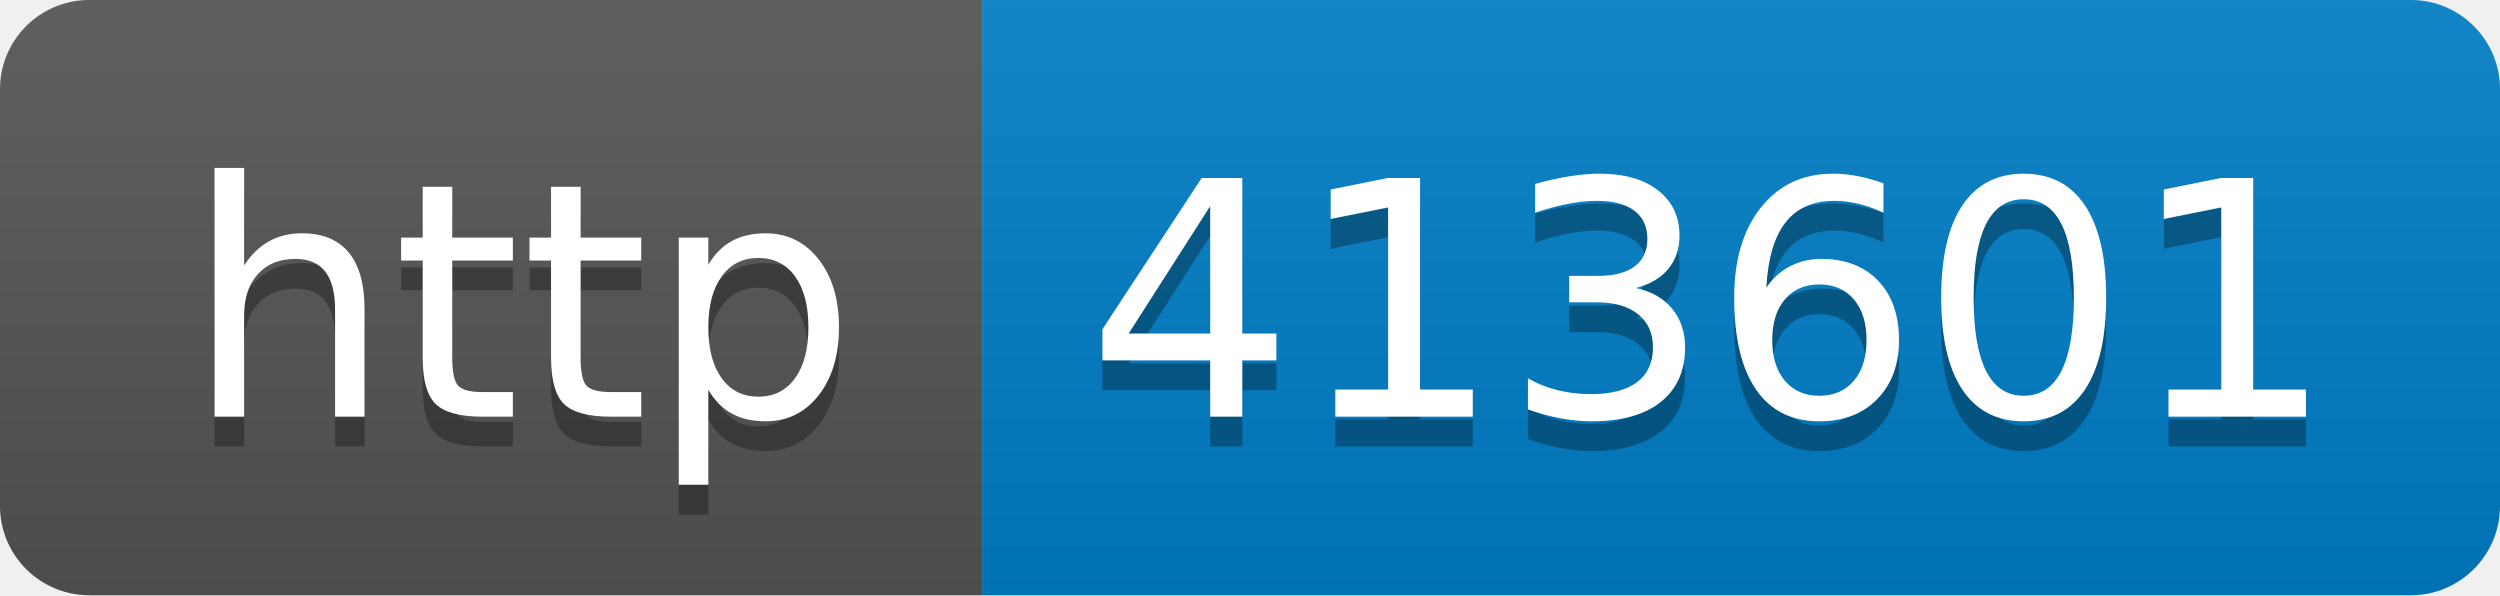
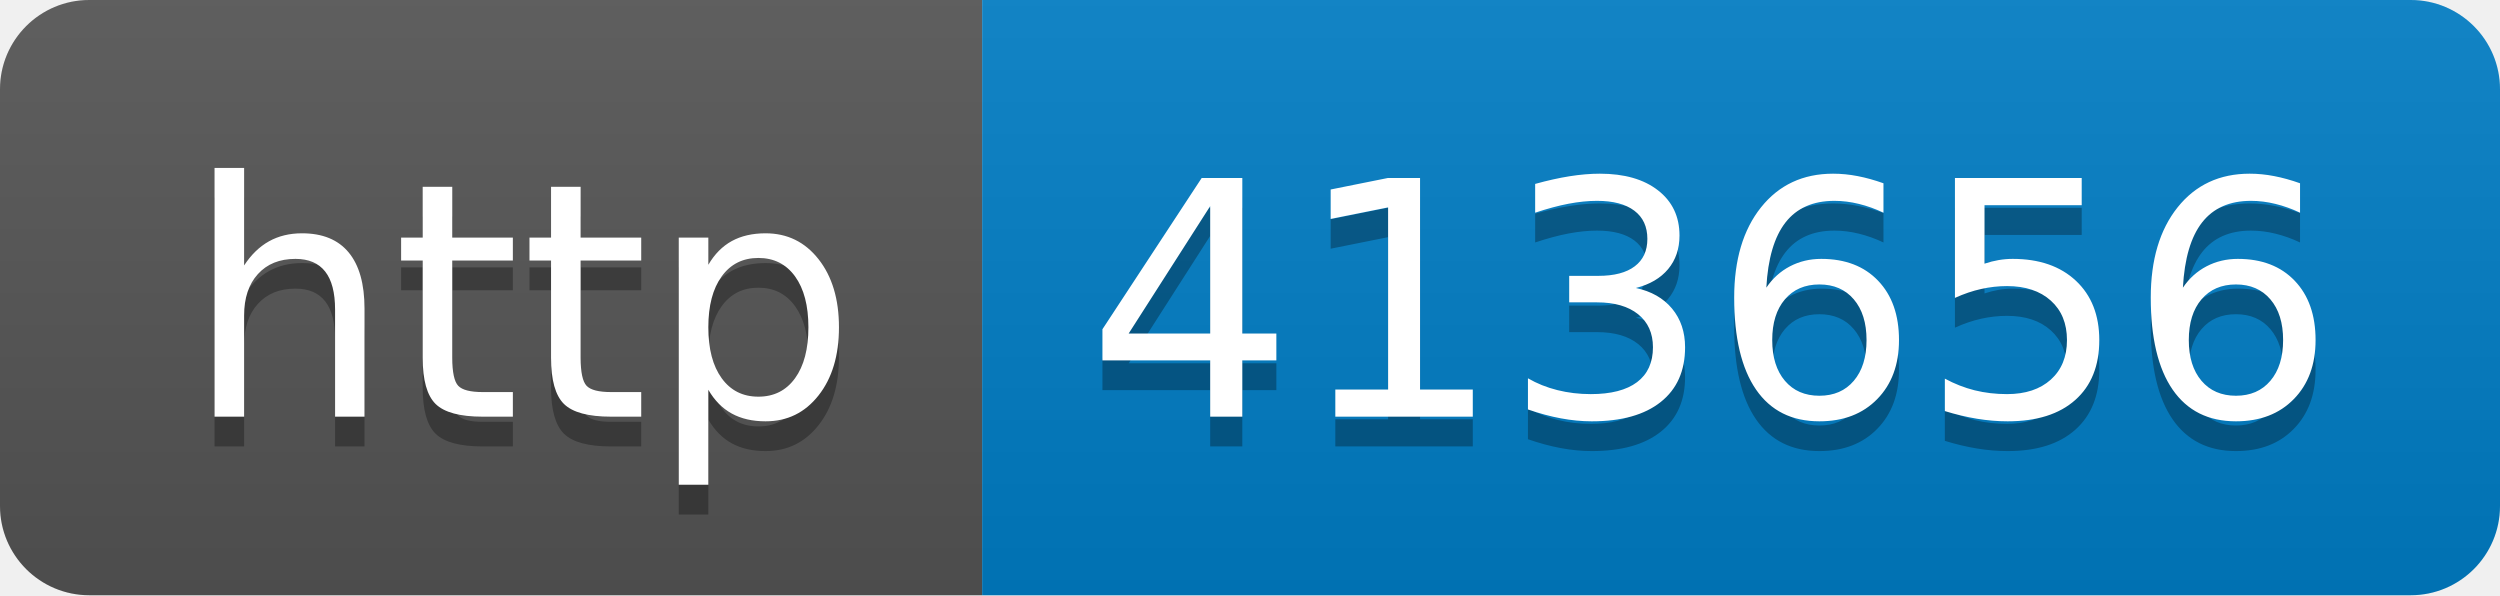
- <svg xmlns="http://www.w3.org/2000/svg" width="84" height="20" role="img" aria-label="http: 413601">
+ <svg xmlns="http://www.w3.org/2000/svg" width="84" height="20" role="img" aria-label="http: 413656">
  <linearGradient id="s" x2="0" y2="100%">
    <stop offset="0" stop-color="#bbb" stop-opacity=".1" />
    <stop offset="1" stop-opacity=".1" />
  </linearGradient>
  <clipPath id="r">
    <rect width="84" height="20" rx="3" fill="#fff" />
  </clipPath>
  <g clip-path="url(#r)">
    <rect width="33" height="20" fill="#555" />
    <rect x="33" width="51" height="20" fill="#007ec6" />
    <rect width="84" height="20" fill="url(#s)" />
  </g>
  <g fill="#fff" text-anchor="middle" font-family="Verdana,Geneva,DejaVu Sans,sans-serif" text-rendering="geometricPrecision" font-size="110">
    <text aria-hidden="true" x="175" y="150" fill="#010101" fill-opacity=".3" transform="scale(.1)" textLength="230">http</text>
    <text x="175" y="140" transform="scale(.1)" fill="#fff" textLength="230">http</text>
-     <text aria-hidden="true" x="575" y="150" fill="#010101" fill-opacity=".3" transform="scale(.1)" textLength="410">413601</text>
-     <text x="575" y="140" transform="scale(.1)" fill="#fff" textLength="410">413601</text>
+     <text aria-hidden="true" x="575" y="150" fill="#010101" fill-opacity=".3" transform="scale(.1)" textLength="410">413656</text>
+     <text x="575" y="140" transform="scale(.1)" fill="#fff" textLength="410">413656</text>
  </g>
</svg>
